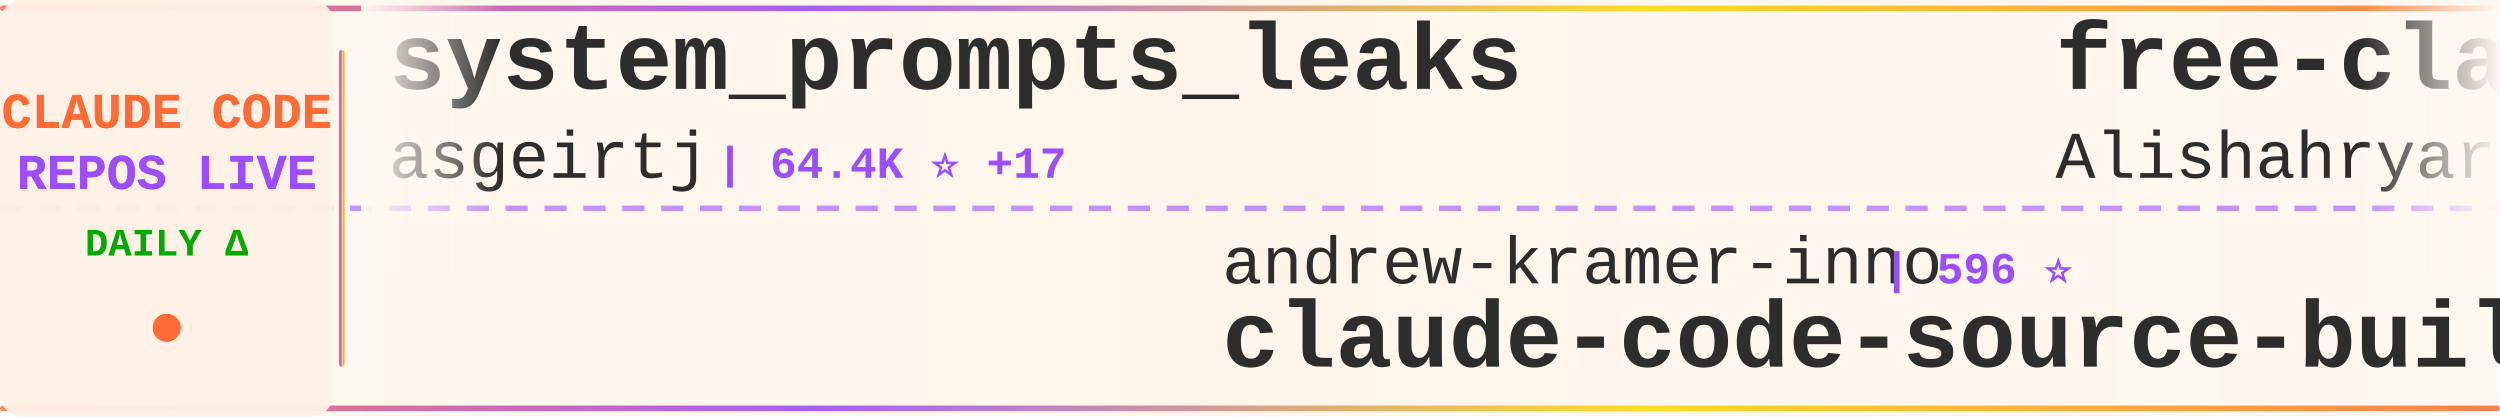
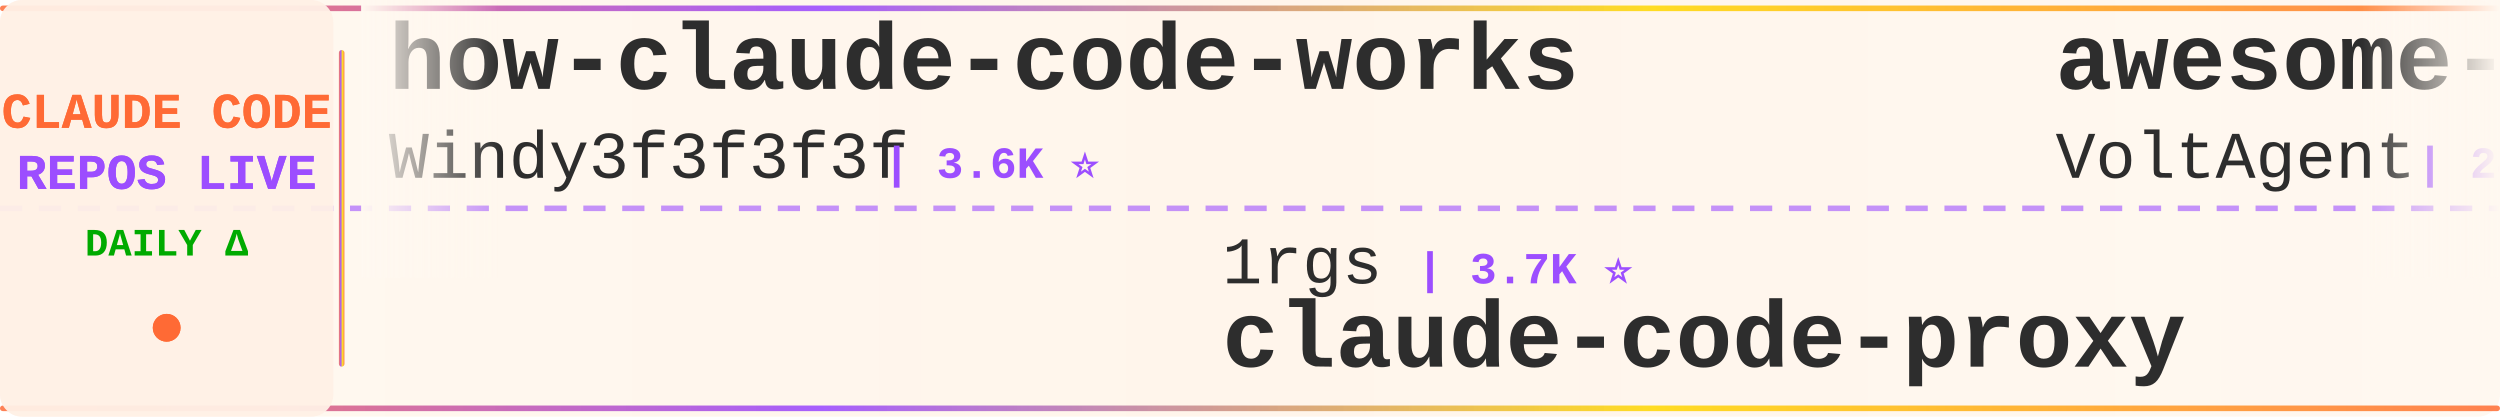
<svg xmlns="http://www.w3.org/2000/svg" width="900" height="150">
  <defs>
    <linearGradient id="tickerBg" x1="0%" y1="0%" x2="100%" y2="0%">
      <stop offset="0%" style="stop-color:#fff8f0;stop-opacity:0.98" />
      <stop offset="50%" style="stop-color:#fff5eb;stop-opacity:1" />
      <stop offset="100%" style="stop-color:#fff8f0;stop-opacity:0.98" />
    </linearGradient>
    <linearGradient id="borderGrad" x1="0%" y1="0%" x2="100%" y2="0%">
      <stop offset="0%" style="stop-color:#FF6B35;stop-opacity:0.85">
        <animate attributeName="stop-opacity" values="0.85;1;0.85" dur="2s" repeatCount="indefinite" />
      </stop>
      <stop offset="33%" style="stop-color:#9C4EFF;stop-opacity:0.9">
        <animate attributeName="stop-opacity" values="0.9;1;0.9" dur="2.2s" repeatCount="indefinite" />
      </stop>
      <stop offset="66%" style="stop-color:#FFD700;stop-opacity:0.85">
        <animate attributeName="stop-opacity" values="0.85;1;0.85" dur="1.8s" repeatCount="indefinite" />
      </stop>
      <stop offset="100%" style="stop-color:#FF6B35;stop-opacity:0.85">
        <animate attributeName="stop-opacity" values="0.85;1;0.85" dur="2s" repeatCount="indefinite" />
      </stop>
    </linearGradient>
    <filter id="textGlow">
      <feGaussianBlur stdDeviation="0.15" result="coloredBlur" />
      <feMerge>
        <feMergeNode in="coloredBlur" />
        <feMergeNode in="SourceGraphic" />
      </feMerge>
    </filter>
    <filter id="metricGlow">
      <feGaussianBlur stdDeviation="0.2" result="coloredBlur" />
      <feMerge>
        <feMergeNode in="coloredBlur" />
        <feMergeNode in="SourceGraphic" />
      </feMerge>
    </filter>
    <linearGradient id="leftFade" x1="0%" y1="0%" x2="100%" y2="0%">
      <stop offset="0%" style="stop-color:#fff8f0;stop-opacity:1" />
      <stop offset="100%" style="stop-color:#fff8f0;stop-opacity:0" />
    </linearGradient>
    <linearGradient id="rightFade" x1="0%" y1="0%" x2="100%" y2="0%">
      <stop offset="0%" style="stop-color:#fff8f0;stop-opacity:0" />
      <stop offset="100%" style="stop-color:#fff8f0;stop-opacity:1" />
    </linearGradient>
  </defs>
  <rect width="900" height="150" fill="url(#tickerBg)" rx="8" />
  <rect x="0" y="2" width="900" height="2" fill="url(#borderGrad)" rx="1" />
  <rect x="0" y="146" width="900" height="2" fill="url(#borderGrad)" rx="1" />
  <line x1="0" y1="75" x2="900" y2="75" stroke="#9C4EFF" stroke-width="2" stroke-dasharray="8 6" opacity="0.6" />
  <rect x="0" y="0" width="120" height="150" fill="#fff0e6" opacity="0.95" rx="8" />
  <text x="60" y="46" font-family="'Courier New', monospace" font-size="18" font-weight="bold" fill="#FF6B35" text-anchor="middle" filter="url(#textGlow)">
    CLAUDE CODE
  </text>
  <text x="60" y="68" font-family="'Courier New', monospace" font-size="18" font-weight="bold" fill="#9C4EFF" text-anchor="middle" filter="url(#textGlow)">
    REPOS LIVE
  </text>
  <text x="60" y="92" font-family="'Courier New', monospace" font-size="14" font-weight="bold" fill="#00aa00" text-anchor="middle">
    DAILY Δ
  </text>
  <circle cx="60" cy="118" r="5" fill="#FF6B35" filter="url(#metricGlow)">
    <animate attributeName="r" values="4;6;4" dur="1.5s" repeatCount="indefinite" />
    <animate attributeName="opacity" values="0.6;1;0.6" dur="1.5s" repeatCount="indefinite" />
  </circle>
  <rect x="122" y="18" width="2" height="114" fill="url(#borderGrad)" rx="1" />
  <clipPath id="tickerClip">
    <rect x="130" y="0" width="770" height="150" />
  </clipPath>
  <g clip-path="url(#tickerClip)">
    <g id="tickerItems">
      <animateTransform attributeName="transform" attributeType="XML" type="translate" from="0 0" to="-3000 0" dur="54s" repeatCount="indefinite" />
      <g transform="translate(0, 0)">
-         <text x="140" y="32" font-family="'Courier New', monospace" font-size="34" font-weight="bold" fill="#2d2d2d">system_prompts_leaks</text>
-         <text x="140" y="64" font-family="'Courier New', monospace" font-size="24" font-weight="normal" fill="#2d2d2d" opacity="1.0">asgeirtj</text>
-         <text x="258" y="64" font-family="'Courier New', monospace" font-size="16" font-weight="bold" fill="#9C4EFF"> | 64.4K ⭐ +17</text>
+         <text x="140" y="32" font-family="'Courier New', monospace" font-size="34" font-weight="bold" fill="#2d2d2d">how-claude-code-works</text>
+         <text x="140" y="64" font-family="'Courier New', monospace" font-size="24" font-weight="normal" fill="#2d2d2d" opacity="1.0">Windy3f3f3f3f</text>
+         <text x="318" y="64" font-family="'Courier New', monospace" font-size="16" font-weight="bold" fill="#9C4EFF"> | 3.6K ⭐</text>
      </g>
      <g transform="translate(300, 0)">
-         <text x="140" y="102" font-family="'Courier New', monospace" font-size="24" font-weight="normal" fill="#2d2d2d" opacity="1.0">andrew-kramer-inno</text>
-         <text x="378" y="102" font-family="'Courier New', monospace" font-size="16" font-weight="bold" fill="#9C4EFF"> | 596 ⭐</text>
-         <text x="140" y="132" font-family="'Courier New', monospace" font-size="34" font-weight="bold" fill="#2d2d2d">claude-code-source-build</text>
+         <text x="140" y="102" font-family="'Courier New', monospace" font-size="24" font-weight="normal" fill="#2d2d2d" opacity="1.0">1rgs</text>
+         <text x="210" y="102" font-family="'Courier New', monospace" font-size="16" font-weight="bold" fill="#9C4EFF"> | 3.7K ⭐</text>
+         <text x="140" y="132" font-family="'Courier New', monospace" font-size="34" font-weight="bold" fill="#2d2d2d">claude-code-proxy</text>
      </g>
      <g transform="translate(600, 0)">
-         <text x="140" y="32" font-family="'Courier New', monospace" font-size="34" font-weight="bold" fill="#2d2d2d">free-claude-code</text>
-         <text x="140" y="64" font-family="'Courier New', monospace" font-size="24" font-weight="normal" fill="#2d2d2d" opacity="1.0">Alishahryar1</text>
-         <text x="306" y="64" font-family="'Courier New', monospace" font-size="16" font-weight="bold" fill="#9C4EFF"> | 53.8K ⭐ +50</text>
+         <text x="140" y="32" font-family="'Courier New', monospace" font-size="34" font-weight="bold" fill="#2d2d2d">awesome-claude-code-suba...</text>
+         <text x="140" y="64" font-family="'Courier New', monospace" font-size="24" font-weight="normal" fill="#2d2d2d" opacity="1.0">VoltAgent</text>
+         <text x="270" y="64" font-family="'Courier New', monospace" font-size="16" font-weight="bold" fill="#9C4EFF"> | 24.9K ⭐ +9</text>
      </g>
      <g transform="translate(900, 0)">
-         <text x="140" y="102" font-family="'Courier New', monospace" font-size="24" font-weight="normal" fill="#2d2d2d" opacity="1.0">davila7</text>
-         <text x="246" y="102" font-family="'Courier New', monospace" font-size="16" font-weight="bold" fill="#9C4EFF"> | 30.6K ⭐ +1</text>
-         <text x="140" y="132" font-family="'Courier New', monospace" font-size="34" font-weight="bold" fill="#2d2d2d">claude-code-templates</text>
+         <text x="140" y="102" font-family="'Courier New', monospace" font-size="24" font-weight="normal" fill="#2d2d2d" opacity="1.0">disler</text>
+         <text x="234" y="102" font-family="'Courier New', monospace" font-size="16" font-weight="bold" fill="#9C4EFF"> | 3.9K ⭐</text>
+         <text x="140" y="132" font-family="'Courier New', monospace" font-size="34" font-weight="bold" fill="#2d2d2d">claude-code-hooks-master...</text>
      </g>
      <g transform="translate(1200, 0)">
-         <text x="140" y="32" font-family="'Courier New', monospace" font-size="34" font-weight="bold" fill="#2d2d2d">ralph-claude-code</text>
-         <text x="140" y="64" font-family="'Courier New', monospace" font-size="24" font-weight="normal" fill="#2d2d2d" opacity="1.0">frankbria</text>
-         <text x="270" y="64" font-family="'Courier New', monospace" font-size="16" font-weight="bold" fill="#9C4EFF"> | 9.6K ⭐</text>
+         <text x="140" y="32" font-family="'Courier New', monospace" font-size="34" font-weight="bold" fill="#2d2d2d">claude-code-sourcemap</text>
+         <text x="140" y="64" font-family="'Courier New', monospace" font-size="24" font-weight="normal" fill="#2d2d2d" opacity="1.0">ChinaSiro</text>
+         <text x="270" y="64" font-family="'Courier New', monospace" font-size="16" font-weight="bold" fill="#9C4EFF"> | 9.7K ⭐ +1</text>
      </g>
      <g transform="translate(1500, 0)">
-         <text x="140" y="102" font-family="'Courier New', monospace" font-size="24" font-weight="normal" fill="#2d2d2d" opacity="1.0">Piebald-AI</text>
-         <text x="282" y="102" font-family="'Courier New', monospace" font-size="16" font-weight="bold" fill="#9C4EFF"> | 12.6K ⭐</text>
-         <text x="140" y="132" font-family="'Courier New', monospace" font-size="34" font-weight="bold" fill="#2d2d2d">claude-code-system-promp...</text>
+         <text x="140" y="102" font-family="'Courier New', monospace" font-size="24" font-weight="normal" fill="#2d2d2d" opacity="1.0">Maciek-roboblog</text>
+         <text x="342" y="102" font-family="'Courier New', monospace" font-size="16" font-weight="bold" fill="#9C4EFF"> | 8.7K ⭐ +1</text>
+         <text x="140" y="132" font-family="'Courier New', monospace" font-size="34" font-weight="bold" fill="#2d2d2d">Claude-Code-Usage-Monito...</text>
      </g>
      <g transform="translate(1800, 0)">
-         <text x="140" y="32" font-family="'Courier New', monospace" font-size="34" font-weight="bold" fill="#2d2d2d">claude-code-transcripts</text>
-         <text x="140" y="64" font-family="'Courier New', monospace" font-size="24" font-weight="normal" fill="#2d2d2d" opacity="1.0">simonw</text>
-         <text x="234" y="64" font-family="'Courier New', monospace" font-size="16" font-weight="bold" fill="#9C4EFF"> | 1.7K ⭐</text>
+         <text x="140" y="32" font-family="'Courier New', monospace" font-size="34" font-weight="bold" fill="#2d2d2d">claude-code-source</text>
+         <text x="140" y="64" font-family="'Courier New', monospace" font-size="24" font-weight="normal" fill="#2d2d2d" opacity="1.0">hangsman</text>
+         <text x="258" y="64" font-family="'Courier New', monospace" font-size="16" font-weight="bold" fill="#9C4EFF"> | 794 ⭐ +1</text>
      </g>
      <g transform="translate(2100, 0)">
-         <text x="140" y="102" font-family="'Courier New', monospace" font-size="24" font-weight="normal" fill="#2d2d2d" opacity="1.0">Pimzino</text>
-         <text x="246" y="102" font-family="'Courier New', monospace" font-size="16" font-weight="bold" fill="#9C4EFF"> | 3.9K ⭐ -1</text>
-         <text x="140" y="132" font-family="'Courier New', monospace" font-size="34" font-weight="bold" fill="#2d2d2d">claude-code-spec-workflo...</text>
+         <text x="140" y="102" font-family="'Courier New', monospace" font-size="24" font-weight="normal" fill="#2d2d2d" opacity="1.0">sugyan</text>
+         <text x="234" y="102" font-family="'Courier New', monospace" font-size="16" font-weight="bold" fill="#9C4EFF"> | 1.1K ⭐</text>
+         <text x="140" y="132" font-family="'Courier New', monospace" font-size="34" font-weight="bold" fill="#2d2d2d">claude-code-webui</text>
      </g>
      <g transform="translate(2400, 0)">
-         <text x="140" y="32" font-family="'Courier New', monospace" font-size="34" font-weight="bold" fill="#2d2d2d">claude-code-source</text>
-         <text x="140" y="64" font-family="'Courier New', monospace" font-size="24" font-weight="normal" fill="#2d2d2d" opacity="1.0">AprilNEA</text>
-         <text x="258" y="64" font-family="'Courier New', monospace" font-size="16" font-weight="bold" fill="#9C4EFF"> | 392 ⭐</text>
+         <text x="140" y="32" font-family="'Courier New', monospace" font-size="34" font-weight="bold" fill="#2d2d2d">claude-code-source-build</text>
+         <text x="140" y="64" font-family="'Courier New', monospace" font-size="24" font-weight="normal" fill="#2d2d2d" opacity="1.0">andrew-kramer-inno</text>
+         <text x="378" y="64" font-family="'Courier New', monospace" font-size="16" font-weight="bold" fill="#9C4EFF"> | 596 ⭐</text>
      </g>
      <g transform="translate(2700, 0)">
-         <text x="140" y="102" font-family="'Courier New', monospace" font-size="24" font-weight="normal" fill="#2d2d2d" opacity="1.0">oboard</text>
-         <text x="234" y="102" font-family="'Courier New', monospace" font-size="16" font-weight="bold" fill="#9C4EFF"> | 3.3K ⭐</text>
-         <text x="140" y="132" font-family="'Courier New', monospace" font-size="34" font-weight="bold" fill="#2d2d2d">claude-code-rev</text>
+         <text x="140" y="102" font-family="'Courier New', monospace" font-size="24" font-weight="normal" fill="#2d2d2d" opacity="1.0">ChrisWiles</text>
+         <text x="282" y="102" font-family="'Courier New', monospace" font-size="16" font-weight="bold" fill="#9C4EFF"> | 6.1K ⭐</text>
+         <text x="140" y="132" font-family="'Courier New', monospace" font-size="34" font-weight="bold" fill="#2d2d2d">claude-code-showcase</text>
      </g>
      <g transform="translate(3000, 0)">
-         <text x="140" y="32" font-family="'Courier New', monospace" font-size="34" font-weight="bold" fill="#2d2d2d">system_prompts_leaks</text>
-         <text x="140" y="64" font-family="'Courier New', monospace" font-size="24" font-weight="normal" fill="#2d2d2d" opacity="1.0">asgeirtj</text>
-         <text x="258" y="64" font-family="'Courier New', monospace" font-size="16" font-weight="bold" fill="#9C4EFF"> | 64.4K ⭐ +17</text>
+         <text x="140" y="32" font-family="'Courier New', monospace" font-size="34" font-weight="bold" fill="#2d2d2d">how-claude-code-works</text>
+         <text x="140" y="64" font-family="'Courier New', monospace" font-size="24" font-weight="normal" fill="#2d2d2d" opacity="1.0">Windy3f3f3f3f</text>
+         <text x="318" y="64" font-family="'Courier New', monospace" font-size="16" font-weight="bold" fill="#9C4EFF"> | 3.6K ⭐</text>
      </g>
      <g transform="translate(3300, 0)">
-         <text x="140" y="102" font-family="'Courier New', monospace" font-size="24" font-weight="normal" fill="#2d2d2d" opacity="1.0">andrew-kramer-inno</text>
-         <text x="378" y="102" font-family="'Courier New', monospace" font-size="16" font-weight="bold" fill="#9C4EFF"> | 596 ⭐</text>
-         <text x="140" y="132" font-family="'Courier New', monospace" font-size="34" font-weight="bold" fill="#2d2d2d">claude-code-source-build</text>
+         <text x="140" y="102" font-family="'Courier New', monospace" font-size="24" font-weight="normal" fill="#2d2d2d" opacity="1.0">1rgs</text>
+         <text x="210" y="102" font-family="'Courier New', monospace" font-size="16" font-weight="bold" fill="#9C4EFF"> | 3.7K ⭐</text>
+         <text x="140" y="132" font-family="'Courier New', monospace" font-size="34" font-weight="bold" fill="#2d2d2d">claude-code-proxy</text>
      </g>
      <g transform="translate(3600, 0)">
-         <text x="140" y="32" font-family="'Courier New', monospace" font-size="34" font-weight="bold" fill="#2d2d2d">free-claude-code</text>
-         <text x="140" y="64" font-family="'Courier New', monospace" font-size="24" font-weight="normal" fill="#2d2d2d" opacity="1.0">Alishahryar1</text>
-         <text x="306" y="64" font-family="'Courier New', monospace" font-size="16" font-weight="bold" fill="#9C4EFF"> | 53.8K ⭐ +50</text>
+         <text x="140" y="32" font-family="'Courier New', monospace" font-size="34" font-weight="bold" fill="#2d2d2d">awesome-claude-code-suba...</text>
+         <text x="140" y="64" font-family="'Courier New', monospace" font-size="24" font-weight="normal" fill="#2d2d2d" opacity="1.0">VoltAgent</text>
+         <text x="270" y="64" font-family="'Courier New', monospace" font-size="16" font-weight="bold" fill="#9C4EFF"> | 24.9K ⭐ +9</text>
      </g>
      <g transform="translate(3900, 0)">
-         <text x="140" y="102" font-family="'Courier New', monospace" font-size="24" font-weight="normal" fill="#2d2d2d" opacity="1.0">davila7</text>
-         <text x="246" y="102" font-family="'Courier New', monospace" font-size="16" font-weight="bold" fill="#9C4EFF"> | 30.6K ⭐ +1</text>
-         <text x="140" y="132" font-family="'Courier New', monospace" font-size="34" font-weight="bold" fill="#2d2d2d">claude-code-templates</text>
+         <text x="140" y="102" font-family="'Courier New', monospace" font-size="24" font-weight="normal" fill="#2d2d2d" opacity="1.0">disler</text>
+         <text x="234" y="102" font-family="'Courier New', monospace" font-size="16" font-weight="bold" fill="#9C4EFF"> | 3.9K ⭐</text>
+         <text x="140" y="132" font-family="'Courier New', monospace" font-size="34" font-weight="bold" fill="#2d2d2d">claude-code-hooks-master...</text>
      </g>
    </g>
  </g>
  <rect x="130" y="0" width="50" height="100" fill="url(#leftFade)" />
  <rect x="850" y="0" width="50" height="100" fill="url(#rightFade)" />
</svg>
